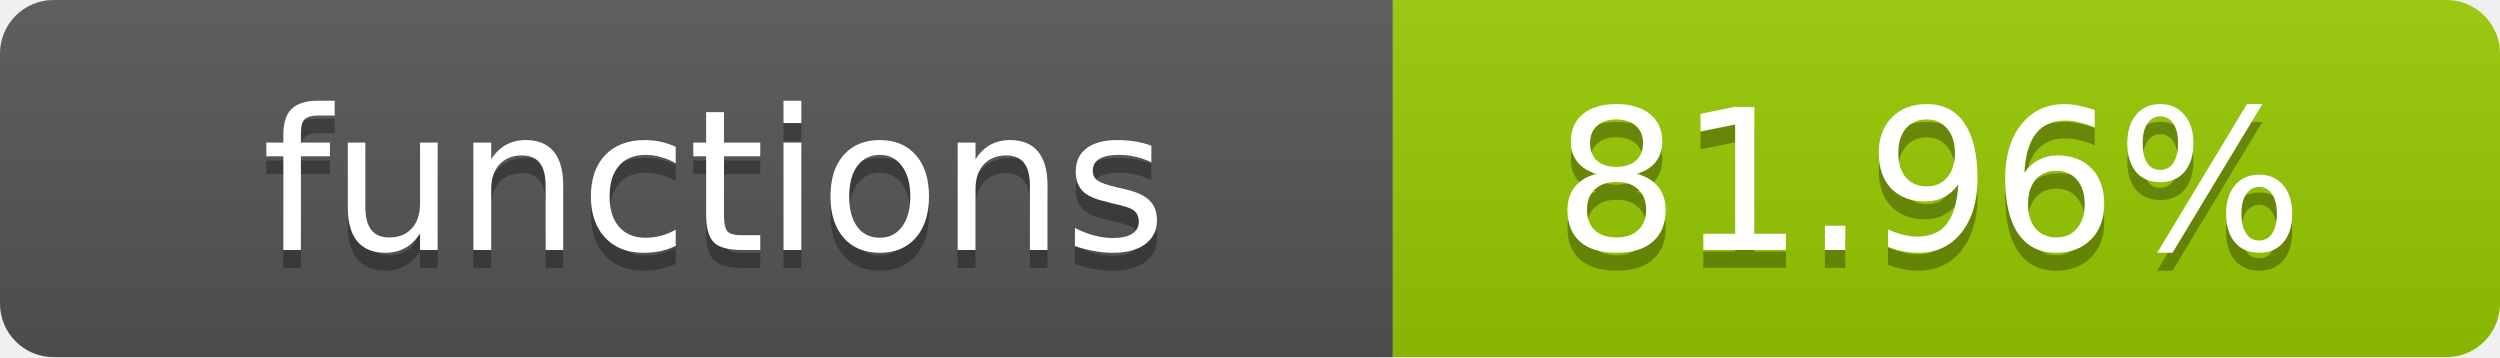
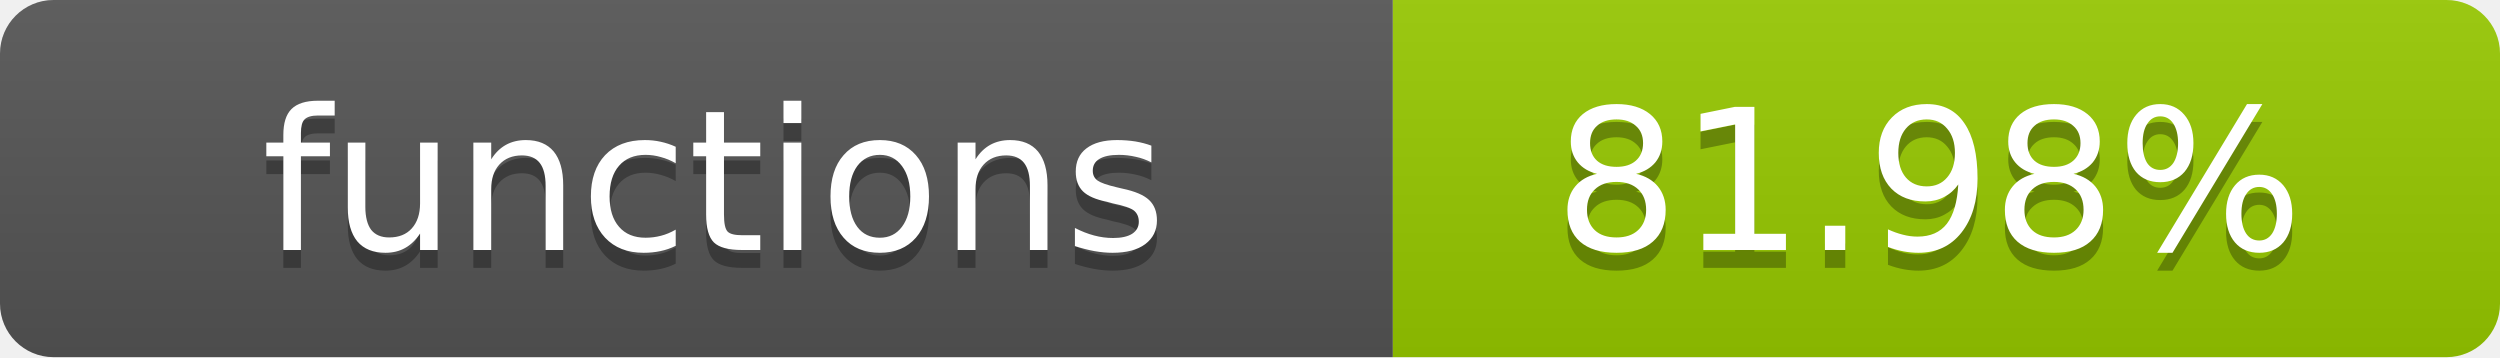
- <svg xmlns="http://www.w3.org/2000/svg" width="140" height="20" role="img" aria-label="functions: 81.96%">
+ <svg xmlns="http://www.w3.org/2000/svg" width="140" height="20" role="img" aria-label="functions: 81.98%">
  <linearGradient id="s" x2="0" y2="100%">
    <stop offset="0" stop-color="#bbb" stop-opacity=".1" />
    <stop offset="1" stop-opacity=".1" />
  </linearGradient>
  <clipPath id="r">
    <rect width="140" height="20" rx="3" fill="#fff" />
  </clipPath>
  <g clip-path="url(#r)">
    <rect width="78" height="20" fill="#555" />
    <rect x="78" width="62" height="20" fill="#97CA00" />
    <rect width="140" height="20" fill="url(#s)" />
  </g>
  <g fill="#fff" text-anchor="middle" font-family="Verdana,Geneva,DejaVu Sans,sans-serif" text-rendering="geometricPrecision" font-size="11">
    <text x="40" y="15" fill="#010101" fill-opacity=".3">functions</text>
    <text x="40" y="14">functions</text>
-     <text x="108" y="15" fill="#010101" fill-opacity=".3">81.96%</text>
-     <text x="108" y="14">81.96%</text>
+     <text x="108" y="15" fill="#010101" fill-opacity=".3">81.98%</text>
+     <text x="108" y="14">81.98%</text>
  </g>
</svg>
